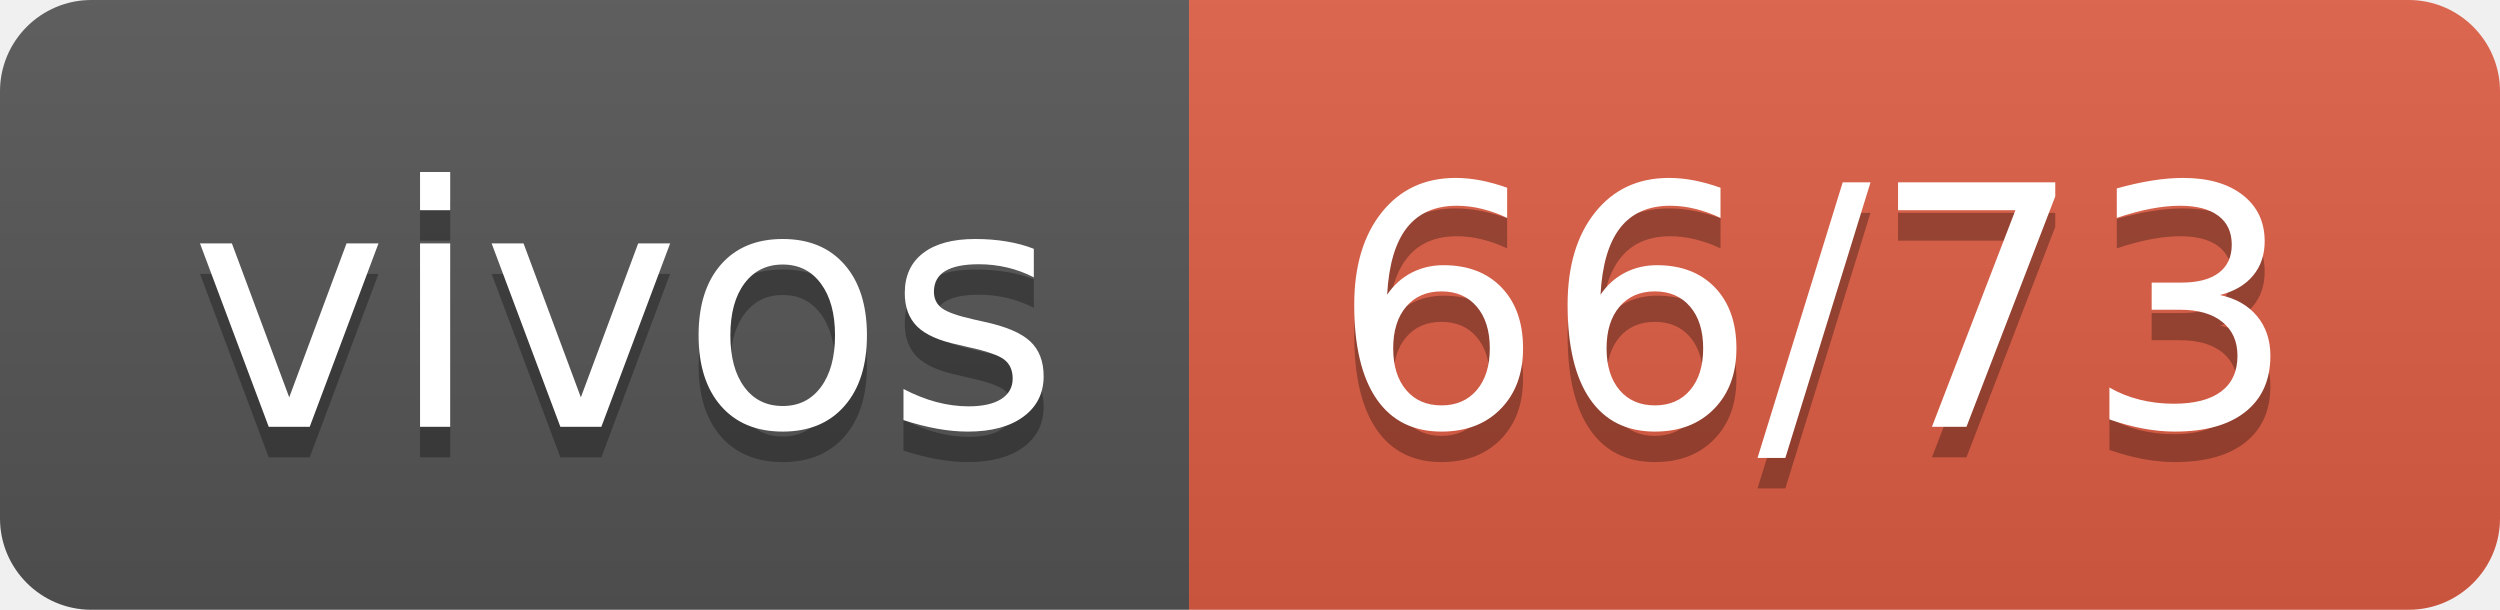
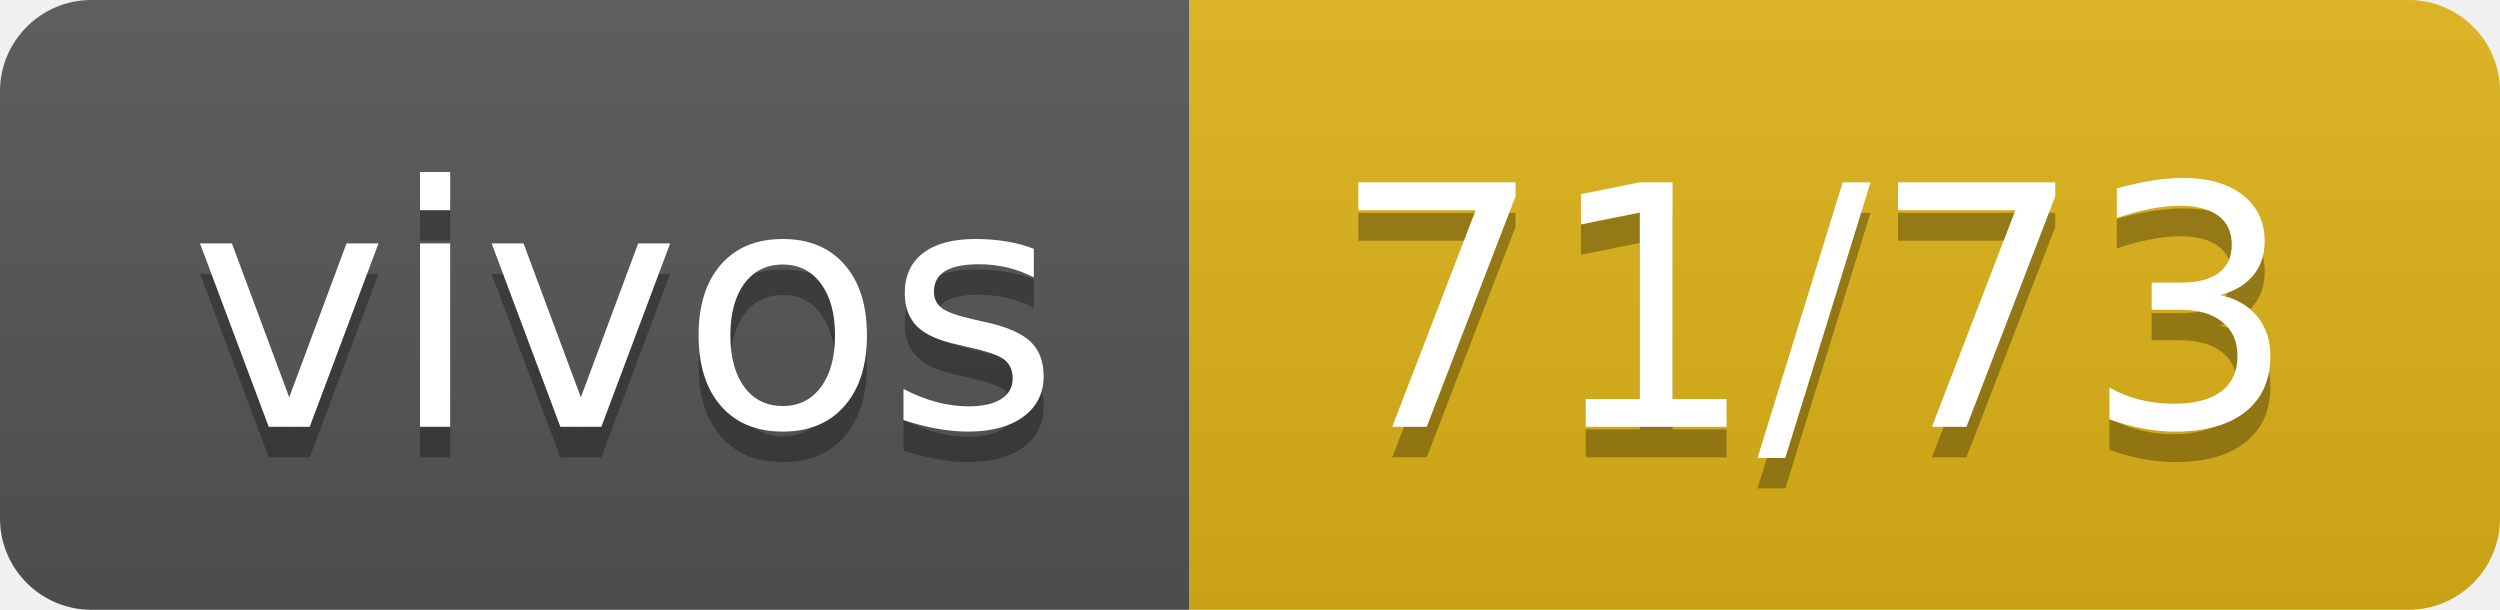
- <svg xmlns="http://www.w3.org/2000/svg" width="82" height="20" role="img" aria-label="vivos: 66/73">
+ <svg xmlns="http://www.w3.org/2000/svg" width="82" height="20" role="img" aria-label="vivos: 71/73">
  <linearGradient id="s" x2="0" y2="100%">
    <stop offset="0" stop-color="#bbb" stop-opacity=".1" />
    <stop offset="1" stop-opacity=".1" />
  </linearGradient>
  <clipPath id="r">
    <rect width="82" height="20" rx="3" fill="#fff" />
  </clipPath>
  <g clip-path="url(#r)">
    <rect width="39" height="20" fill="#555" />
-     <rect x="39" width="43" height="20" fill="#e05d44" />
+     <rect x="39" width="43" height="20" fill="#dfb317" />
    <rect width="82" height="20" fill="url(#s)" />
  </g>
  <g fill="#fff" text-anchor="middle" font-family="Verdana,Geneva,DejaVu Sans,sans-serif" text-rendering="geometricPrecision" font-size="110">
    <text aria-hidden="true" x="205" y="150" fill="#010101" fill-opacity=".3" transform="scale(.1)" textLength="290">vivos</text>
    <text x="205" y="140" transform="scale(.1)" fill="#fff" textLength="290">vivos</text>
-     <text aria-hidden="true" x="595" y="150" fill="#010101" fill-opacity=".3" transform="scale(.1)" textLength="330">66/73</text>
-     <text x="595" y="140" transform="scale(.1)" fill="#fff" textLength="330">66/73</text>
+     <text aria-hidden="true" x="595" y="150" fill="#010101" fill-opacity=".3" transform="scale(.1)" textLength="330">71/73</text>
+     <text x="595" y="140" transform="scale(.1)" fill="#fff" textLength="330">71/73</text>
  </g>
</svg>
